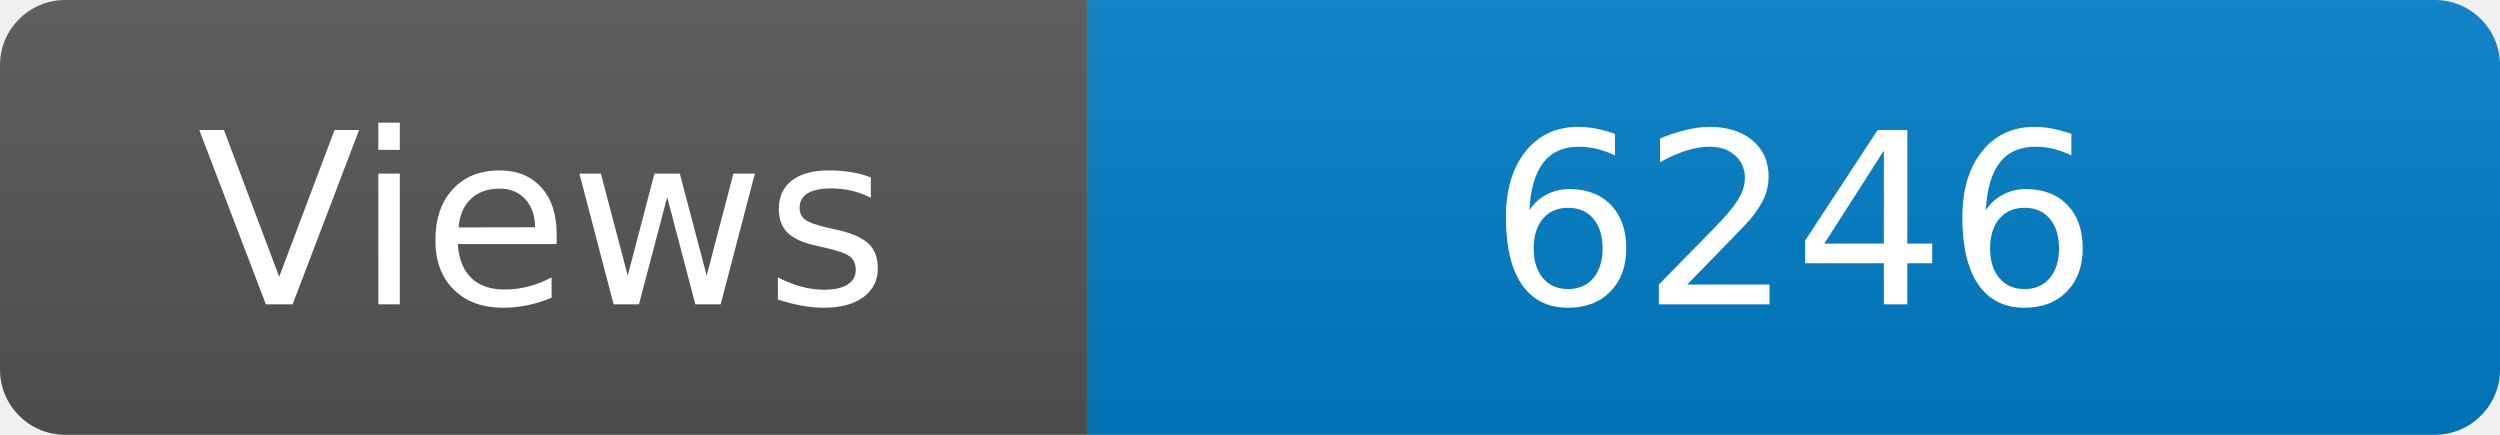
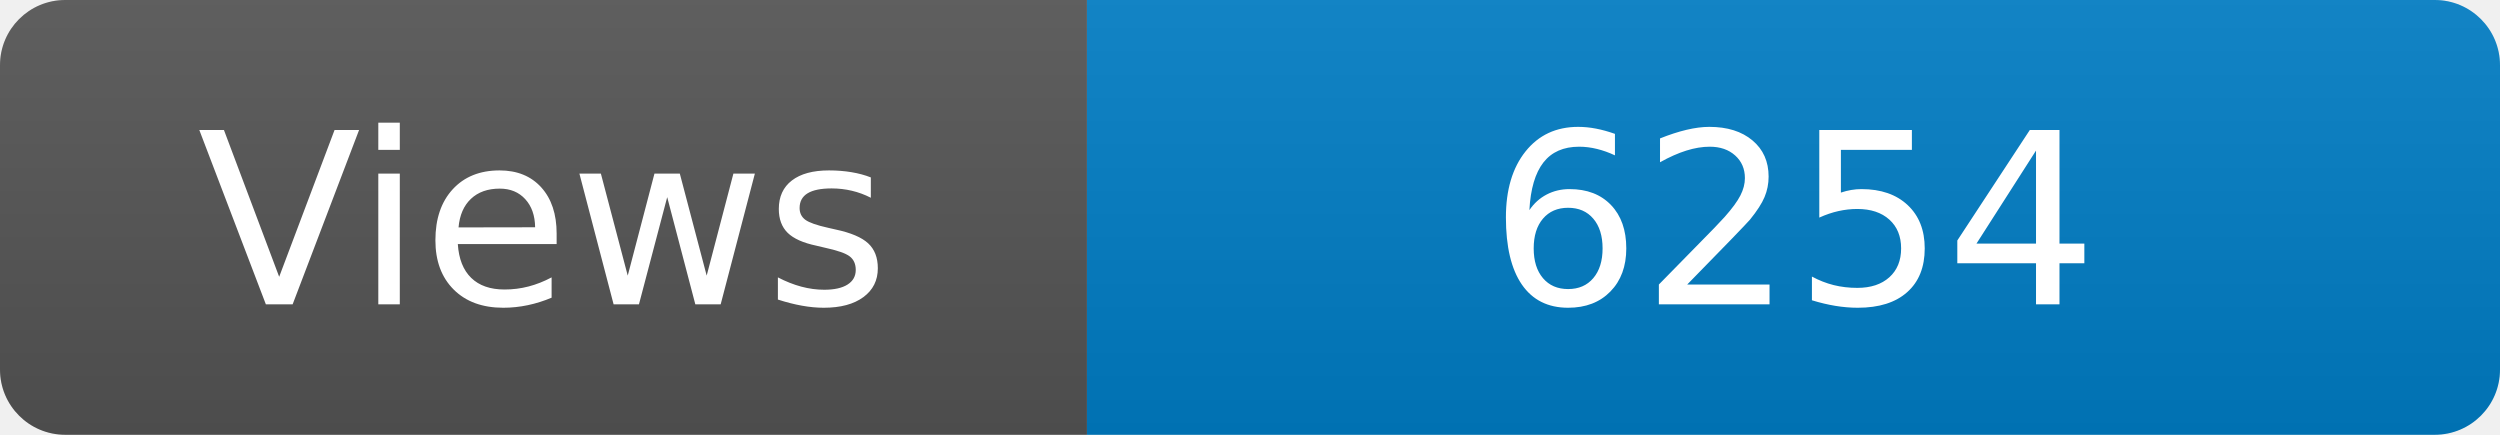
<svg xmlns="http://www.w3.org/2000/svg" width="115" height="20" role="img" aria-label="Maintained?: yes">
  <linearGradient id="s" x2="0" y2="100%">
    <stop offset="0" stop-color="#bbb" stop-opacity=".1" />
    <stop offset="1" stop-opacity=".1" />
  </linearGradient>
  <clipPath id="r">
    <rect width="115" height="20" rx="3" fill="#fff" />
  </clipPath>
  <g clip-path="url(#r)">
    <rect width="50" height="20" fill="#555" />
    <rect x="50" width="160" height="20" fill="#007ec6" />
    <rect width="115" height="20" fill="url(#s)" />
  </g>
  <g fill="#fff" text-anchor="middle" font-family="Verdana,Geneva,DejaVu Sans,sans-serif" font-size="110">
    <text x="250" y="140" transform="scale(.1)" fill="#fff">Views</text>
-     <text x="825" y="140" transform="scale(.1)" fill="#fff">6246</text>
+     <text x="825" y="140" transform="scale(.1)" fill="#fff">6254</text>
  </g>
</svg>
